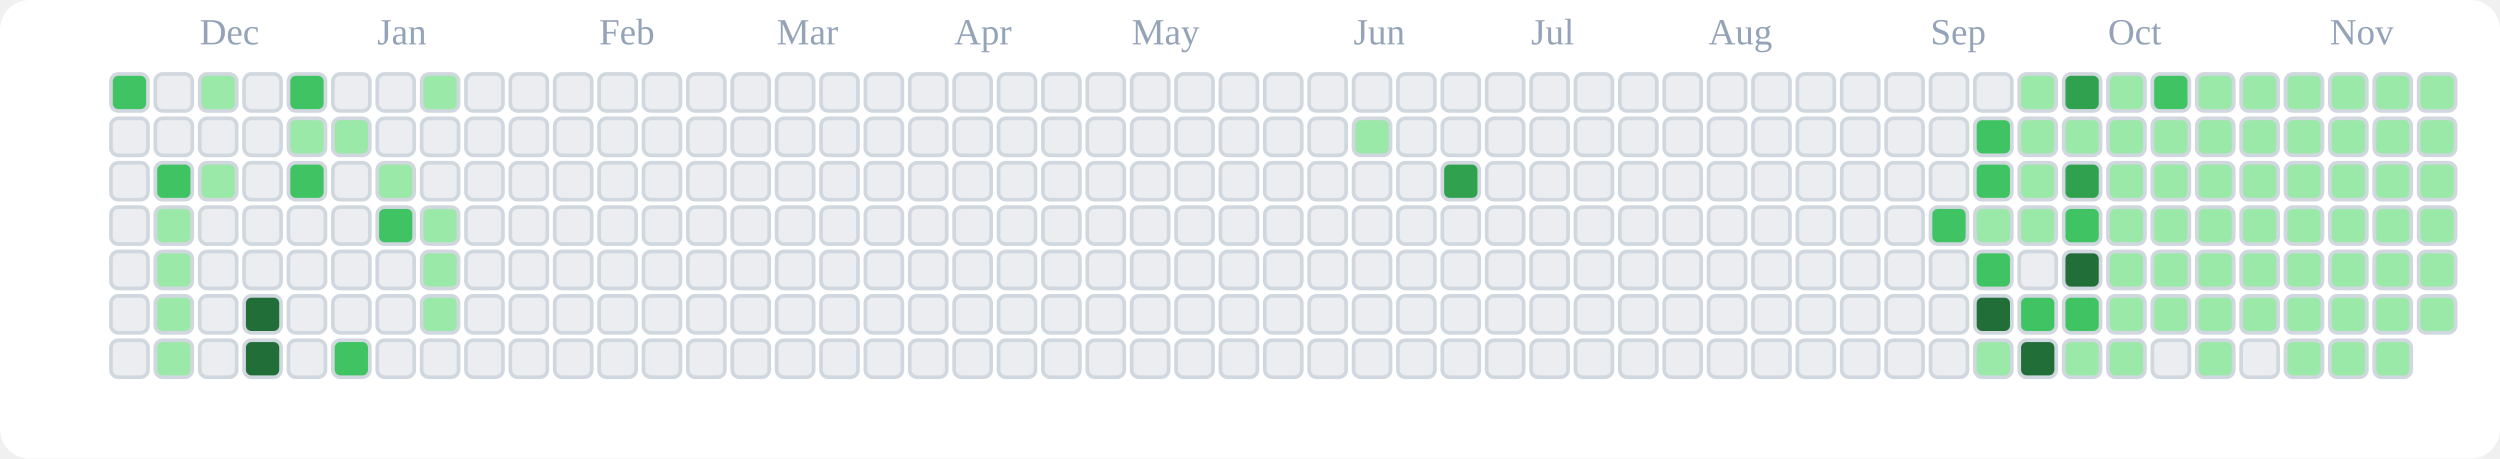
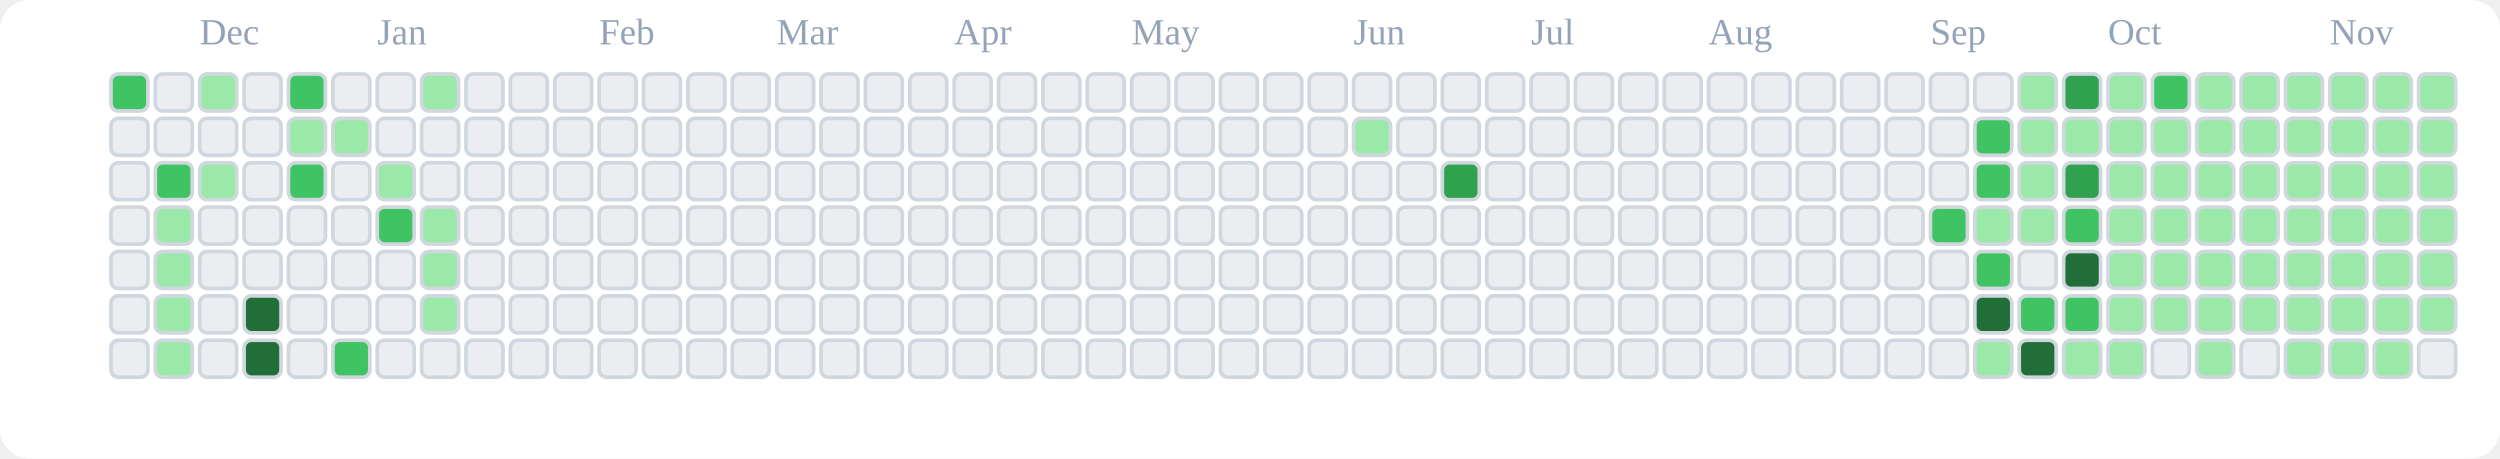
<svg xmlns="http://www.w3.org/2000/svg" viewBox="0 0 676 124" role="img" aria-label="tranhohoangvu Contributions (Light)">
  <rect x="0" y="0" width="676" height="124" fill="#ffffff" rx="8" ry="8" />
  <text x="54" y="12" font-size="10" fill="#94a3b8">Dec</text>
  <text x="102" y="12" font-size="10" fill="#94a3b8">Jan</text>
  <text x="162" y="12" font-size="10" fill="#94a3b8">Feb</text>
  <text x="210" y="12" font-size="10" fill="#94a3b8">Mar</text>
  <text x="258" y="12" font-size="10" fill="#94a3b8">Apr</text>
  <text x="306" y="12" font-size="10" fill="#94a3b8">May</text>
  <text x="366" y="12" font-size="10" fill="#94a3b8">Jun</text>
  <text x="414" y="12" font-size="10" fill="#94a3b8">Jul</text>
  <text x="462" y="12" font-size="10" fill="#94a3b8">Aug</text>
  <text x="522" y="12" font-size="10" fill="#94a3b8">Sep</text>
  <text x="570" y="12" font-size="10" fill="#94a3b8">Oct</text>
  <text x="630" y="12" font-size="10" fill="#94a3b8">Nov</text>
  <rect x="30" y="20" width="10" height="10" rx="2" ry="2" fill="#40c463" stroke="#d0d7de" stroke-width="1" />
  <rect x="30" y="32" width="10" height="10" rx="2" ry="2" fill="#ebedf0" stroke="#d0d7de" stroke-width="1" />
  <rect x="30" y="44" width="10" height="10" rx="2" ry="2" fill="#ebedf0" stroke="#d0d7de" stroke-width="1" />
  <rect x="30" y="56" width="10" height="10" rx="2" ry="2" fill="#ebedf0" stroke="#d0d7de" stroke-width="1" />
  <rect x="30" y="68" width="10" height="10" rx="2" ry="2" fill="#ebedf0" stroke="#d0d7de" stroke-width="1" />
  <rect x="30" y="80" width="10" height="10" rx="2" ry="2" fill="#ebedf0" stroke="#d0d7de" stroke-width="1" />
  <rect x="30" y="92" width="10" height="10" rx="2" ry="2" fill="#ebedf0" stroke="#d0d7de" stroke-width="1" />
  <rect x="42" y="20" width="10" height="10" rx="2" ry="2" fill="#ebedf0" stroke="#d0d7de" stroke-width="1" />
  <rect x="42" y="32" width="10" height="10" rx="2" ry="2" fill="#ebedf0" stroke="#d0d7de" stroke-width="1" />
  <rect x="42" y="44" width="10" height="10" rx="2" ry="2" fill="#40c463" stroke="#d0d7de" stroke-width="1" />
  <rect x="42" y="56" width="10" height="10" rx="2" ry="2" fill="#9be9a8" stroke="#d0d7de" stroke-width="1" />
  <rect x="42" y="68" width="10" height="10" rx="2" ry="2" fill="#9be9a8" stroke="#d0d7de" stroke-width="1" />
  <rect x="42" y="80" width="10" height="10" rx="2" ry="2" fill="#9be9a8" stroke="#d0d7de" stroke-width="1" />
  <rect x="42" y="92" width="10" height="10" rx="2" ry="2" fill="#9be9a8" stroke="#d0d7de" stroke-width="1" />
  <rect x="54" y="20" width="10" height="10" rx="2" ry="2" fill="#9be9a8" stroke="#d0d7de" stroke-width="1" />
  <rect x="54" y="32" width="10" height="10" rx="2" ry="2" fill="#ebedf0" stroke="#d0d7de" stroke-width="1" />
  <rect x="54" y="44" width="10" height="10" rx="2" ry="2" fill="#9be9a8" stroke="#d0d7de" stroke-width="1" />
  <rect x="54" y="56" width="10" height="10" rx="2" ry="2" fill="#ebedf0" stroke="#d0d7de" stroke-width="1" />
  <rect x="54" y="68" width="10" height="10" rx="2" ry="2" fill="#ebedf0" stroke="#d0d7de" stroke-width="1" />
  <rect x="54" y="80" width="10" height="10" rx="2" ry="2" fill="#ebedf0" stroke="#d0d7de" stroke-width="1" />
  <rect x="54" y="92" width="10" height="10" rx="2" ry="2" fill="#ebedf0" stroke="#d0d7de" stroke-width="1" />
  <rect x="66" y="20" width="10" height="10" rx="2" ry="2" fill="#ebedf0" stroke="#d0d7de" stroke-width="1" />
  <rect x="66" y="32" width="10" height="10" rx="2" ry="2" fill="#ebedf0" stroke="#d0d7de" stroke-width="1" />
  <rect x="66" y="44" width="10" height="10" rx="2" ry="2" fill="#ebedf0" stroke="#d0d7de" stroke-width="1" />
  <rect x="66" y="56" width="10" height="10" rx="2" ry="2" fill="#ebedf0" stroke="#d0d7de" stroke-width="1" />
  <rect x="66" y="68" width="10" height="10" rx="2" ry="2" fill="#ebedf0" stroke="#d0d7de" stroke-width="1" />
  <rect x="66" y="80" width="10" height="10" rx="2" ry="2" fill="#216e39" stroke="#d0d7de" stroke-width="1" />
  <rect x="66" y="92" width="10" height="10" rx="2" ry="2" fill="#216e39" stroke="#d0d7de" stroke-width="1" />
  <rect x="78" y="20" width="10" height="10" rx="2" ry="2" fill="#40c463" stroke="#d0d7de" stroke-width="1" />
  <rect x="78" y="32" width="10" height="10" rx="2" ry="2" fill="#9be9a8" stroke="#d0d7de" stroke-width="1" />
  <rect x="78" y="44" width="10" height="10" rx="2" ry="2" fill="#40c463" stroke="#d0d7de" stroke-width="1" />
  <rect x="78" y="56" width="10" height="10" rx="2" ry="2" fill="#ebedf0" stroke="#d0d7de" stroke-width="1" />
  <rect x="78" y="68" width="10" height="10" rx="2" ry="2" fill="#ebedf0" stroke="#d0d7de" stroke-width="1" />
  <rect x="78" y="80" width="10" height="10" rx="2" ry="2" fill="#ebedf0" stroke="#d0d7de" stroke-width="1" />
  <rect x="78" y="92" width="10" height="10" rx="2" ry="2" fill="#ebedf0" stroke="#d0d7de" stroke-width="1" />
  <rect x="90" y="20" width="10" height="10" rx="2" ry="2" fill="#ebedf0" stroke="#d0d7de" stroke-width="1" />
  <rect x="90" y="32" width="10" height="10" rx="2" ry="2" fill="#9be9a8" stroke="#d0d7de" stroke-width="1" />
  <rect x="90" y="44" width="10" height="10" rx="2" ry="2" fill="#ebedf0" stroke="#d0d7de" stroke-width="1" />
  <rect x="90" y="56" width="10" height="10" rx="2" ry="2" fill="#ebedf0" stroke="#d0d7de" stroke-width="1" />
  <rect x="90" y="68" width="10" height="10" rx="2" ry="2" fill="#ebedf0" stroke="#d0d7de" stroke-width="1" />
  <rect x="90" y="80" width="10" height="10" rx="2" ry="2" fill="#ebedf0" stroke="#d0d7de" stroke-width="1" />
  <rect x="90" y="92" width="10" height="10" rx="2" ry="2" fill="#40c463" stroke="#d0d7de" stroke-width="1" />
  <rect x="102" y="20" width="10" height="10" rx="2" ry="2" fill="#ebedf0" stroke="#d0d7de" stroke-width="1" />
  <rect x="102" y="32" width="10" height="10" rx="2" ry="2" fill="#ebedf0" stroke="#d0d7de" stroke-width="1" />
  <rect x="102" y="44" width="10" height="10" rx="2" ry="2" fill="#9be9a8" stroke="#d0d7de" stroke-width="1" />
  <rect x="102" y="56" width="10" height="10" rx="2" ry="2" fill="#40c463" stroke="#d0d7de" stroke-width="1" />
  <rect x="102" y="68" width="10" height="10" rx="2" ry="2" fill="#ebedf0" stroke="#d0d7de" stroke-width="1" />
  <rect x="102" y="80" width="10" height="10" rx="2" ry="2" fill="#ebedf0" stroke="#d0d7de" stroke-width="1" />
  <rect x="102" y="92" width="10" height="10" rx="2" ry="2" fill="#ebedf0" stroke="#d0d7de" stroke-width="1" />
  <rect x="114" y="20" width="10" height="10" rx="2" ry="2" fill="#9be9a8" stroke="#d0d7de" stroke-width="1" />
  <rect x="114" y="32" width="10" height="10" rx="2" ry="2" fill="#ebedf0" stroke="#d0d7de" stroke-width="1" />
  <rect x="114" y="44" width="10" height="10" rx="2" ry="2" fill="#ebedf0" stroke="#d0d7de" stroke-width="1" />
  <rect x="114" y="56" width="10" height="10" rx="2" ry="2" fill="#9be9a8" stroke="#d0d7de" stroke-width="1" />
  <rect x="114" y="68" width="10" height="10" rx="2" ry="2" fill="#9be9a8" stroke="#d0d7de" stroke-width="1" />
  <rect x="114" y="80" width="10" height="10" rx="2" ry="2" fill="#9be9a8" stroke="#d0d7de" stroke-width="1" />
  <rect x="114" y="92" width="10" height="10" rx="2" ry="2" fill="#ebedf0" stroke="#d0d7de" stroke-width="1" />
  <rect x="126" y="20" width="10" height="10" rx="2" ry="2" fill="#ebedf0" stroke="#d0d7de" stroke-width="1" />
  <rect x="126" y="32" width="10" height="10" rx="2" ry="2" fill="#ebedf0" stroke="#d0d7de" stroke-width="1" />
  <rect x="126" y="44" width="10" height="10" rx="2" ry="2" fill="#ebedf0" stroke="#d0d7de" stroke-width="1" />
  <rect x="126" y="56" width="10" height="10" rx="2" ry="2" fill="#ebedf0" stroke="#d0d7de" stroke-width="1" />
  <rect x="126" y="68" width="10" height="10" rx="2" ry="2" fill="#ebedf0" stroke="#d0d7de" stroke-width="1" />
  <rect x="126" y="80" width="10" height="10" rx="2" ry="2" fill="#ebedf0" stroke="#d0d7de" stroke-width="1" />
  <rect x="126" y="92" width="10" height="10" rx="2" ry="2" fill="#ebedf0" stroke="#d0d7de" stroke-width="1" />
  <rect x="138" y="20" width="10" height="10" rx="2" ry="2" fill="#ebedf0" stroke="#d0d7de" stroke-width="1" />
  <rect x="138" y="32" width="10" height="10" rx="2" ry="2" fill="#ebedf0" stroke="#d0d7de" stroke-width="1" />
  <rect x="138" y="44" width="10" height="10" rx="2" ry="2" fill="#ebedf0" stroke="#d0d7de" stroke-width="1" />
  <rect x="138" y="56" width="10" height="10" rx="2" ry="2" fill="#ebedf0" stroke="#d0d7de" stroke-width="1" />
  <rect x="138" y="68" width="10" height="10" rx="2" ry="2" fill="#ebedf0" stroke="#d0d7de" stroke-width="1" />
  <rect x="138" y="80" width="10" height="10" rx="2" ry="2" fill="#ebedf0" stroke="#d0d7de" stroke-width="1" />
  <rect x="138" y="92" width="10" height="10" rx="2" ry="2" fill="#ebedf0" stroke="#d0d7de" stroke-width="1" />
  <rect x="150" y="20" width="10" height="10" rx="2" ry="2" fill="#ebedf0" stroke="#d0d7de" stroke-width="1" />
  <rect x="150" y="32" width="10" height="10" rx="2" ry="2" fill="#ebedf0" stroke="#d0d7de" stroke-width="1" />
  <rect x="150" y="44" width="10" height="10" rx="2" ry="2" fill="#ebedf0" stroke="#d0d7de" stroke-width="1" />
  <rect x="150" y="56" width="10" height="10" rx="2" ry="2" fill="#ebedf0" stroke="#d0d7de" stroke-width="1" />
  <rect x="150" y="68" width="10" height="10" rx="2" ry="2" fill="#ebedf0" stroke="#d0d7de" stroke-width="1" />
  <rect x="150" y="80" width="10" height="10" rx="2" ry="2" fill="#ebedf0" stroke="#d0d7de" stroke-width="1" />
  <rect x="150" y="92" width="10" height="10" rx="2" ry="2" fill="#ebedf0" stroke="#d0d7de" stroke-width="1" />
  <rect x="162" y="20" width="10" height="10" rx="2" ry="2" fill="#ebedf0" stroke="#d0d7de" stroke-width="1" />
  <rect x="162" y="32" width="10" height="10" rx="2" ry="2" fill="#ebedf0" stroke="#d0d7de" stroke-width="1" />
  <rect x="162" y="44" width="10" height="10" rx="2" ry="2" fill="#ebedf0" stroke="#d0d7de" stroke-width="1" />
  <rect x="162" y="56" width="10" height="10" rx="2" ry="2" fill="#ebedf0" stroke="#d0d7de" stroke-width="1" />
  <rect x="162" y="68" width="10" height="10" rx="2" ry="2" fill="#ebedf0" stroke="#d0d7de" stroke-width="1" />
  <rect x="162" y="80" width="10" height="10" rx="2" ry="2" fill="#ebedf0" stroke="#d0d7de" stroke-width="1" />
  <rect x="162" y="92" width="10" height="10" rx="2" ry="2" fill="#ebedf0" stroke="#d0d7de" stroke-width="1" />
  <rect x="174" y="20" width="10" height="10" rx="2" ry="2" fill="#ebedf0" stroke="#d0d7de" stroke-width="1" />
  <rect x="174" y="32" width="10" height="10" rx="2" ry="2" fill="#ebedf0" stroke="#d0d7de" stroke-width="1" />
  <rect x="174" y="44" width="10" height="10" rx="2" ry="2" fill="#ebedf0" stroke="#d0d7de" stroke-width="1" />
  <rect x="174" y="56" width="10" height="10" rx="2" ry="2" fill="#ebedf0" stroke="#d0d7de" stroke-width="1" />
  <rect x="174" y="68" width="10" height="10" rx="2" ry="2" fill="#ebedf0" stroke="#d0d7de" stroke-width="1" />
  <rect x="174" y="80" width="10" height="10" rx="2" ry="2" fill="#ebedf0" stroke="#d0d7de" stroke-width="1" />
  <rect x="174" y="92" width="10" height="10" rx="2" ry="2" fill="#ebedf0" stroke="#d0d7de" stroke-width="1" />
  <rect x="186" y="20" width="10" height="10" rx="2" ry="2" fill="#ebedf0" stroke="#d0d7de" stroke-width="1" />
  <rect x="186" y="32" width="10" height="10" rx="2" ry="2" fill="#ebedf0" stroke="#d0d7de" stroke-width="1" />
  <rect x="186" y="44" width="10" height="10" rx="2" ry="2" fill="#ebedf0" stroke="#d0d7de" stroke-width="1" />
  <rect x="186" y="56" width="10" height="10" rx="2" ry="2" fill="#ebedf0" stroke="#d0d7de" stroke-width="1" />
  <rect x="186" y="68" width="10" height="10" rx="2" ry="2" fill="#ebedf0" stroke="#d0d7de" stroke-width="1" />
  <rect x="186" y="80" width="10" height="10" rx="2" ry="2" fill="#ebedf0" stroke="#d0d7de" stroke-width="1" />
  <rect x="186" y="92" width="10" height="10" rx="2" ry="2" fill="#ebedf0" stroke="#d0d7de" stroke-width="1" />
  <rect x="198" y="20" width="10" height="10" rx="2" ry="2" fill="#ebedf0" stroke="#d0d7de" stroke-width="1" />
  <rect x="198" y="32" width="10" height="10" rx="2" ry="2" fill="#ebedf0" stroke="#d0d7de" stroke-width="1" />
  <rect x="198" y="44" width="10" height="10" rx="2" ry="2" fill="#ebedf0" stroke="#d0d7de" stroke-width="1" />
  <rect x="198" y="56" width="10" height="10" rx="2" ry="2" fill="#ebedf0" stroke="#d0d7de" stroke-width="1" />
  <rect x="198" y="68" width="10" height="10" rx="2" ry="2" fill="#ebedf0" stroke="#d0d7de" stroke-width="1" />
  <rect x="198" y="80" width="10" height="10" rx="2" ry="2" fill="#ebedf0" stroke="#d0d7de" stroke-width="1" />
  <rect x="198" y="92" width="10" height="10" rx="2" ry="2" fill="#ebedf0" stroke="#d0d7de" stroke-width="1" />
  <rect x="210" y="20" width="10" height="10" rx="2" ry="2" fill="#ebedf0" stroke="#d0d7de" stroke-width="1" />
  <rect x="210" y="32" width="10" height="10" rx="2" ry="2" fill="#ebedf0" stroke="#d0d7de" stroke-width="1" />
  <rect x="210" y="44" width="10" height="10" rx="2" ry="2" fill="#ebedf0" stroke="#d0d7de" stroke-width="1" />
  <rect x="210" y="56" width="10" height="10" rx="2" ry="2" fill="#ebedf0" stroke="#d0d7de" stroke-width="1" />
  <rect x="210" y="68" width="10" height="10" rx="2" ry="2" fill="#ebedf0" stroke="#d0d7de" stroke-width="1" />
  <rect x="210" y="80" width="10" height="10" rx="2" ry="2" fill="#ebedf0" stroke="#d0d7de" stroke-width="1" />
  <rect x="210" y="92" width="10" height="10" rx="2" ry="2" fill="#ebedf0" stroke="#d0d7de" stroke-width="1" />
  <rect x="222" y="20" width="10" height="10" rx="2" ry="2" fill="#ebedf0" stroke="#d0d7de" stroke-width="1" />
  <rect x="222" y="32" width="10" height="10" rx="2" ry="2" fill="#ebedf0" stroke="#d0d7de" stroke-width="1" />
  <rect x="222" y="44" width="10" height="10" rx="2" ry="2" fill="#ebedf0" stroke="#d0d7de" stroke-width="1" />
  <rect x="222" y="56" width="10" height="10" rx="2" ry="2" fill="#ebedf0" stroke="#d0d7de" stroke-width="1" />
  <rect x="222" y="68" width="10" height="10" rx="2" ry="2" fill="#ebedf0" stroke="#d0d7de" stroke-width="1" />
  <rect x="222" y="80" width="10" height="10" rx="2" ry="2" fill="#ebedf0" stroke="#d0d7de" stroke-width="1" />
  <rect x="222" y="92" width="10" height="10" rx="2" ry="2" fill="#ebedf0" stroke="#d0d7de" stroke-width="1" />
  <rect x="234" y="20" width="10" height="10" rx="2" ry="2" fill="#ebedf0" stroke="#d0d7de" stroke-width="1" />
  <rect x="234" y="32" width="10" height="10" rx="2" ry="2" fill="#ebedf0" stroke="#d0d7de" stroke-width="1" />
  <rect x="234" y="44" width="10" height="10" rx="2" ry="2" fill="#ebedf0" stroke="#d0d7de" stroke-width="1" />
  <rect x="234" y="56" width="10" height="10" rx="2" ry="2" fill="#ebedf0" stroke="#d0d7de" stroke-width="1" />
  <rect x="234" y="68" width="10" height="10" rx="2" ry="2" fill="#ebedf0" stroke="#d0d7de" stroke-width="1" />
  <rect x="234" y="80" width="10" height="10" rx="2" ry="2" fill="#ebedf0" stroke="#d0d7de" stroke-width="1" />
  <rect x="234" y="92" width="10" height="10" rx="2" ry="2" fill="#ebedf0" stroke="#d0d7de" stroke-width="1" />
  <rect x="246" y="20" width="10" height="10" rx="2" ry="2" fill="#ebedf0" stroke="#d0d7de" stroke-width="1" />
  <rect x="246" y="32" width="10" height="10" rx="2" ry="2" fill="#ebedf0" stroke="#d0d7de" stroke-width="1" />
  <rect x="246" y="44" width="10" height="10" rx="2" ry="2" fill="#ebedf0" stroke="#d0d7de" stroke-width="1" />
  <rect x="246" y="56" width="10" height="10" rx="2" ry="2" fill="#ebedf0" stroke="#d0d7de" stroke-width="1" />
  <rect x="246" y="68" width="10" height="10" rx="2" ry="2" fill="#ebedf0" stroke="#d0d7de" stroke-width="1" />
  <rect x="246" y="80" width="10" height="10" rx="2" ry="2" fill="#ebedf0" stroke="#d0d7de" stroke-width="1" />
  <rect x="246" y="92" width="10" height="10" rx="2" ry="2" fill="#ebedf0" stroke="#d0d7de" stroke-width="1" />
  <rect x="258" y="20" width="10" height="10" rx="2" ry="2" fill="#ebedf0" stroke="#d0d7de" stroke-width="1" />
  <rect x="258" y="32" width="10" height="10" rx="2" ry="2" fill="#ebedf0" stroke="#d0d7de" stroke-width="1" />
  <rect x="258" y="44" width="10" height="10" rx="2" ry="2" fill="#ebedf0" stroke="#d0d7de" stroke-width="1" />
  <rect x="258" y="56" width="10" height="10" rx="2" ry="2" fill="#ebedf0" stroke="#d0d7de" stroke-width="1" />
  <rect x="258" y="68" width="10" height="10" rx="2" ry="2" fill="#ebedf0" stroke="#d0d7de" stroke-width="1" />
  <rect x="258" y="80" width="10" height="10" rx="2" ry="2" fill="#ebedf0" stroke="#d0d7de" stroke-width="1" />
  <rect x="258" y="92" width="10" height="10" rx="2" ry="2" fill="#ebedf0" stroke="#d0d7de" stroke-width="1" />
  <rect x="270" y="20" width="10" height="10" rx="2" ry="2" fill="#ebedf0" stroke="#d0d7de" stroke-width="1" />
  <rect x="270" y="32" width="10" height="10" rx="2" ry="2" fill="#ebedf0" stroke="#d0d7de" stroke-width="1" />
  <rect x="270" y="44" width="10" height="10" rx="2" ry="2" fill="#ebedf0" stroke="#d0d7de" stroke-width="1" />
  <rect x="270" y="56" width="10" height="10" rx="2" ry="2" fill="#ebedf0" stroke="#d0d7de" stroke-width="1" />
  <rect x="270" y="68" width="10" height="10" rx="2" ry="2" fill="#ebedf0" stroke="#d0d7de" stroke-width="1" />
  <rect x="270" y="80" width="10" height="10" rx="2" ry="2" fill="#ebedf0" stroke="#d0d7de" stroke-width="1" />
  <rect x="270" y="92" width="10" height="10" rx="2" ry="2" fill="#ebedf0" stroke="#d0d7de" stroke-width="1" />
  <rect x="282" y="20" width="10" height="10" rx="2" ry="2" fill="#ebedf0" stroke="#d0d7de" stroke-width="1" />
  <rect x="282" y="32" width="10" height="10" rx="2" ry="2" fill="#ebedf0" stroke="#d0d7de" stroke-width="1" />
  <rect x="282" y="44" width="10" height="10" rx="2" ry="2" fill="#ebedf0" stroke="#d0d7de" stroke-width="1" />
  <rect x="282" y="56" width="10" height="10" rx="2" ry="2" fill="#ebedf0" stroke="#d0d7de" stroke-width="1" />
  <rect x="282" y="68" width="10" height="10" rx="2" ry="2" fill="#ebedf0" stroke="#d0d7de" stroke-width="1" />
  <rect x="282" y="80" width="10" height="10" rx="2" ry="2" fill="#ebedf0" stroke="#d0d7de" stroke-width="1" />
  <rect x="282" y="92" width="10" height="10" rx="2" ry="2" fill="#ebedf0" stroke="#d0d7de" stroke-width="1" />
  <rect x="294" y="20" width="10" height="10" rx="2" ry="2" fill="#ebedf0" stroke="#d0d7de" stroke-width="1" />
  <rect x="294" y="32" width="10" height="10" rx="2" ry="2" fill="#ebedf0" stroke="#d0d7de" stroke-width="1" />
  <rect x="294" y="44" width="10" height="10" rx="2" ry="2" fill="#ebedf0" stroke="#d0d7de" stroke-width="1" />
  <rect x="294" y="56" width="10" height="10" rx="2" ry="2" fill="#ebedf0" stroke="#d0d7de" stroke-width="1" />
  <rect x="294" y="68" width="10" height="10" rx="2" ry="2" fill="#ebedf0" stroke="#d0d7de" stroke-width="1" />
  <rect x="294" y="80" width="10" height="10" rx="2" ry="2" fill="#ebedf0" stroke="#d0d7de" stroke-width="1" />
  <rect x="294" y="92" width="10" height="10" rx="2" ry="2" fill="#ebedf0" stroke="#d0d7de" stroke-width="1" />
  <rect x="306" y="20" width="10" height="10" rx="2" ry="2" fill="#ebedf0" stroke="#d0d7de" stroke-width="1" />
  <rect x="306" y="32" width="10" height="10" rx="2" ry="2" fill="#ebedf0" stroke="#d0d7de" stroke-width="1" />
  <rect x="306" y="44" width="10" height="10" rx="2" ry="2" fill="#ebedf0" stroke="#d0d7de" stroke-width="1" />
  <rect x="306" y="56" width="10" height="10" rx="2" ry="2" fill="#ebedf0" stroke="#d0d7de" stroke-width="1" />
  <rect x="306" y="68" width="10" height="10" rx="2" ry="2" fill="#ebedf0" stroke="#d0d7de" stroke-width="1" />
  <rect x="306" y="80" width="10" height="10" rx="2" ry="2" fill="#ebedf0" stroke="#d0d7de" stroke-width="1" />
  <rect x="306" y="92" width="10" height="10" rx="2" ry="2" fill="#ebedf0" stroke="#d0d7de" stroke-width="1" />
  <rect x="318" y="20" width="10" height="10" rx="2" ry="2" fill="#ebedf0" stroke="#d0d7de" stroke-width="1" />
  <rect x="318" y="32" width="10" height="10" rx="2" ry="2" fill="#ebedf0" stroke="#d0d7de" stroke-width="1" />
  <rect x="318" y="44" width="10" height="10" rx="2" ry="2" fill="#ebedf0" stroke="#d0d7de" stroke-width="1" />
  <rect x="318" y="56" width="10" height="10" rx="2" ry="2" fill="#ebedf0" stroke="#d0d7de" stroke-width="1" />
  <rect x="318" y="68" width="10" height="10" rx="2" ry="2" fill="#ebedf0" stroke="#d0d7de" stroke-width="1" />
  <rect x="318" y="80" width="10" height="10" rx="2" ry="2" fill="#ebedf0" stroke="#d0d7de" stroke-width="1" />
  <rect x="318" y="92" width="10" height="10" rx="2" ry="2" fill="#ebedf0" stroke="#d0d7de" stroke-width="1" />
  <rect x="330" y="20" width="10" height="10" rx="2" ry="2" fill="#ebedf0" stroke="#d0d7de" stroke-width="1" />
  <rect x="330" y="32" width="10" height="10" rx="2" ry="2" fill="#ebedf0" stroke="#d0d7de" stroke-width="1" />
  <rect x="330" y="44" width="10" height="10" rx="2" ry="2" fill="#ebedf0" stroke="#d0d7de" stroke-width="1" />
  <rect x="330" y="56" width="10" height="10" rx="2" ry="2" fill="#ebedf0" stroke="#d0d7de" stroke-width="1" />
  <rect x="330" y="68" width="10" height="10" rx="2" ry="2" fill="#ebedf0" stroke="#d0d7de" stroke-width="1" />
  <rect x="330" y="80" width="10" height="10" rx="2" ry="2" fill="#ebedf0" stroke="#d0d7de" stroke-width="1" />
  <rect x="330" y="92" width="10" height="10" rx="2" ry="2" fill="#ebedf0" stroke="#d0d7de" stroke-width="1" />
  <rect x="342" y="20" width="10" height="10" rx="2" ry="2" fill="#ebedf0" stroke="#d0d7de" stroke-width="1" />
  <rect x="342" y="32" width="10" height="10" rx="2" ry="2" fill="#ebedf0" stroke="#d0d7de" stroke-width="1" />
  <rect x="342" y="44" width="10" height="10" rx="2" ry="2" fill="#ebedf0" stroke="#d0d7de" stroke-width="1" />
  <rect x="342" y="56" width="10" height="10" rx="2" ry="2" fill="#ebedf0" stroke="#d0d7de" stroke-width="1" />
  <rect x="342" y="68" width="10" height="10" rx="2" ry="2" fill="#ebedf0" stroke="#d0d7de" stroke-width="1" />
  <rect x="342" y="80" width="10" height="10" rx="2" ry="2" fill="#ebedf0" stroke="#d0d7de" stroke-width="1" />
  <rect x="342" y="92" width="10" height="10" rx="2" ry="2" fill="#ebedf0" stroke="#d0d7de" stroke-width="1" />
  <rect x="354" y="20" width="10" height="10" rx="2" ry="2" fill="#ebedf0" stroke="#d0d7de" stroke-width="1" />
  <rect x="354" y="32" width="10" height="10" rx="2" ry="2" fill="#ebedf0" stroke="#d0d7de" stroke-width="1" />
  <rect x="354" y="44" width="10" height="10" rx="2" ry="2" fill="#ebedf0" stroke="#d0d7de" stroke-width="1" />
  <rect x="354" y="56" width="10" height="10" rx="2" ry="2" fill="#ebedf0" stroke="#d0d7de" stroke-width="1" />
  <rect x="354" y="68" width="10" height="10" rx="2" ry="2" fill="#ebedf0" stroke="#d0d7de" stroke-width="1" />
  <rect x="354" y="80" width="10" height="10" rx="2" ry="2" fill="#ebedf0" stroke="#d0d7de" stroke-width="1" />
  <rect x="354" y="92" width="10" height="10" rx="2" ry="2" fill="#ebedf0" stroke="#d0d7de" stroke-width="1" />
  <rect x="366" y="20" width="10" height="10" rx="2" ry="2" fill="#ebedf0" stroke="#d0d7de" stroke-width="1" />
  <rect x="366" y="32" width="10" height="10" rx="2" ry="2" fill="#9be9a8" stroke="#d0d7de" stroke-width="1" />
  <rect x="366" y="44" width="10" height="10" rx="2" ry="2" fill="#ebedf0" stroke="#d0d7de" stroke-width="1" />
  <rect x="366" y="56" width="10" height="10" rx="2" ry="2" fill="#ebedf0" stroke="#d0d7de" stroke-width="1" />
  <rect x="366" y="68" width="10" height="10" rx="2" ry="2" fill="#ebedf0" stroke="#d0d7de" stroke-width="1" />
  <rect x="366" y="80" width="10" height="10" rx="2" ry="2" fill="#ebedf0" stroke="#d0d7de" stroke-width="1" />
  <rect x="366" y="92" width="10" height="10" rx="2" ry="2" fill="#ebedf0" stroke="#d0d7de" stroke-width="1" />
  <rect x="378" y="20" width="10" height="10" rx="2" ry="2" fill="#ebedf0" stroke="#d0d7de" stroke-width="1" />
  <rect x="378" y="32" width="10" height="10" rx="2" ry="2" fill="#ebedf0" stroke="#d0d7de" stroke-width="1" />
  <rect x="378" y="44" width="10" height="10" rx="2" ry="2" fill="#ebedf0" stroke="#d0d7de" stroke-width="1" />
  <rect x="378" y="56" width="10" height="10" rx="2" ry="2" fill="#ebedf0" stroke="#d0d7de" stroke-width="1" />
  <rect x="378" y="68" width="10" height="10" rx="2" ry="2" fill="#ebedf0" stroke="#d0d7de" stroke-width="1" />
  <rect x="378" y="80" width="10" height="10" rx="2" ry="2" fill="#ebedf0" stroke="#d0d7de" stroke-width="1" />
  <rect x="378" y="92" width="10" height="10" rx="2" ry="2" fill="#ebedf0" stroke="#d0d7de" stroke-width="1" />
  <rect x="390" y="20" width="10" height="10" rx="2" ry="2" fill="#ebedf0" stroke="#d0d7de" stroke-width="1" />
  <rect x="390" y="32" width="10" height="10" rx="2" ry="2" fill="#ebedf0" stroke="#d0d7de" stroke-width="1" />
  <rect x="390" y="44" width="10" height="10" rx="2" ry="2" fill="#30a14e" stroke="#d0d7de" stroke-width="1" />
  <rect x="390" y="56" width="10" height="10" rx="2" ry="2" fill="#ebedf0" stroke="#d0d7de" stroke-width="1" />
  <rect x="390" y="68" width="10" height="10" rx="2" ry="2" fill="#ebedf0" stroke="#d0d7de" stroke-width="1" />
  <rect x="390" y="80" width="10" height="10" rx="2" ry="2" fill="#ebedf0" stroke="#d0d7de" stroke-width="1" />
  <rect x="390" y="92" width="10" height="10" rx="2" ry="2" fill="#ebedf0" stroke="#d0d7de" stroke-width="1" />
  <rect x="402" y="20" width="10" height="10" rx="2" ry="2" fill="#ebedf0" stroke="#d0d7de" stroke-width="1" />
  <rect x="402" y="32" width="10" height="10" rx="2" ry="2" fill="#ebedf0" stroke="#d0d7de" stroke-width="1" />
  <rect x="402" y="44" width="10" height="10" rx="2" ry="2" fill="#ebedf0" stroke="#d0d7de" stroke-width="1" />
  <rect x="402" y="56" width="10" height="10" rx="2" ry="2" fill="#ebedf0" stroke="#d0d7de" stroke-width="1" />
  <rect x="402" y="68" width="10" height="10" rx="2" ry="2" fill="#ebedf0" stroke="#d0d7de" stroke-width="1" />
  <rect x="402" y="80" width="10" height="10" rx="2" ry="2" fill="#ebedf0" stroke="#d0d7de" stroke-width="1" />
  <rect x="402" y="92" width="10" height="10" rx="2" ry="2" fill="#ebedf0" stroke="#d0d7de" stroke-width="1" />
  <rect x="414" y="20" width="10" height="10" rx="2" ry="2" fill="#ebedf0" stroke="#d0d7de" stroke-width="1" />
  <rect x="414" y="32" width="10" height="10" rx="2" ry="2" fill="#ebedf0" stroke="#d0d7de" stroke-width="1" />
  <rect x="414" y="44" width="10" height="10" rx="2" ry="2" fill="#ebedf0" stroke="#d0d7de" stroke-width="1" />
  <rect x="414" y="56" width="10" height="10" rx="2" ry="2" fill="#ebedf0" stroke="#d0d7de" stroke-width="1" />
  <rect x="414" y="68" width="10" height="10" rx="2" ry="2" fill="#ebedf0" stroke="#d0d7de" stroke-width="1" />
  <rect x="414" y="80" width="10" height="10" rx="2" ry="2" fill="#ebedf0" stroke="#d0d7de" stroke-width="1" />
  <rect x="414" y="92" width="10" height="10" rx="2" ry="2" fill="#ebedf0" stroke="#d0d7de" stroke-width="1" />
  <rect x="426" y="20" width="10" height="10" rx="2" ry="2" fill="#ebedf0" stroke="#d0d7de" stroke-width="1" />
  <rect x="426" y="32" width="10" height="10" rx="2" ry="2" fill="#ebedf0" stroke="#d0d7de" stroke-width="1" />
  <rect x="426" y="44" width="10" height="10" rx="2" ry="2" fill="#ebedf0" stroke="#d0d7de" stroke-width="1" />
  <rect x="426" y="56" width="10" height="10" rx="2" ry="2" fill="#ebedf0" stroke="#d0d7de" stroke-width="1" />
  <rect x="426" y="68" width="10" height="10" rx="2" ry="2" fill="#ebedf0" stroke="#d0d7de" stroke-width="1" />
  <rect x="426" y="80" width="10" height="10" rx="2" ry="2" fill="#ebedf0" stroke="#d0d7de" stroke-width="1" />
  <rect x="426" y="92" width="10" height="10" rx="2" ry="2" fill="#ebedf0" stroke="#d0d7de" stroke-width="1" />
  <rect x="438" y="20" width="10" height="10" rx="2" ry="2" fill="#ebedf0" stroke="#d0d7de" stroke-width="1" />
  <rect x="438" y="32" width="10" height="10" rx="2" ry="2" fill="#ebedf0" stroke="#d0d7de" stroke-width="1" />
  <rect x="438" y="44" width="10" height="10" rx="2" ry="2" fill="#ebedf0" stroke="#d0d7de" stroke-width="1" />
  <rect x="438" y="56" width="10" height="10" rx="2" ry="2" fill="#ebedf0" stroke="#d0d7de" stroke-width="1" />
  <rect x="438" y="68" width="10" height="10" rx="2" ry="2" fill="#ebedf0" stroke="#d0d7de" stroke-width="1" />
  <rect x="438" y="80" width="10" height="10" rx="2" ry="2" fill="#ebedf0" stroke="#d0d7de" stroke-width="1" />
  <rect x="438" y="92" width="10" height="10" rx="2" ry="2" fill="#ebedf0" stroke="#d0d7de" stroke-width="1" />
  <rect x="450" y="20" width="10" height="10" rx="2" ry="2" fill="#ebedf0" stroke="#d0d7de" stroke-width="1" />
  <rect x="450" y="32" width="10" height="10" rx="2" ry="2" fill="#ebedf0" stroke="#d0d7de" stroke-width="1" />
  <rect x="450" y="44" width="10" height="10" rx="2" ry="2" fill="#ebedf0" stroke="#d0d7de" stroke-width="1" />
  <rect x="450" y="56" width="10" height="10" rx="2" ry="2" fill="#ebedf0" stroke="#d0d7de" stroke-width="1" />
  <rect x="450" y="68" width="10" height="10" rx="2" ry="2" fill="#ebedf0" stroke="#d0d7de" stroke-width="1" />
  <rect x="450" y="80" width="10" height="10" rx="2" ry="2" fill="#ebedf0" stroke="#d0d7de" stroke-width="1" />
  <rect x="450" y="92" width="10" height="10" rx="2" ry="2" fill="#ebedf0" stroke="#d0d7de" stroke-width="1" />
  <rect x="462" y="20" width="10" height="10" rx="2" ry="2" fill="#ebedf0" stroke="#d0d7de" stroke-width="1" />
  <rect x="462" y="32" width="10" height="10" rx="2" ry="2" fill="#ebedf0" stroke="#d0d7de" stroke-width="1" />
  <rect x="462" y="44" width="10" height="10" rx="2" ry="2" fill="#ebedf0" stroke="#d0d7de" stroke-width="1" />
  <rect x="462" y="56" width="10" height="10" rx="2" ry="2" fill="#ebedf0" stroke="#d0d7de" stroke-width="1" />
  <rect x="462" y="68" width="10" height="10" rx="2" ry="2" fill="#ebedf0" stroke="#d0d7de" stroke-width="1" />
  <rect x="462" y="80" width="10" height="10" rx="2" ry="2" fill="#ebedf0" stroke="#d0d7de" stroke-width="1" />
  <rect x="462" y="92" width="10" height="10" rx="2" ry="2" fill="#ebedf0" stroke="#d0d7de" stroke-width="1" />
  <rect x="474" y="20" width="10" height="10" rx="2" ry="2" fill="#ebedf0" stroke="#d0d7de" stroke-width="1" />
  <rect x="474" y="32" width="10" height="10" rx="2" ry="2" fill="#ebedf0" stroke="#d0d7de" stroke-width="1" />
  <rect x="474" y="44" width="10" height="10" rx="2" ry="2" fill="#ebedf0" stroke="#d0d7de" stroke-width="1" />
  <rect x="474" y="56" width="10" height="10" rx="2" ry="2" fill="#ebedf0" stroke="#d0d7de" stroke-width="1" />
  <rect x="474" y="68" width="10" height="10" rx="2" ry="2" fill="#ebedf0" stroke="#d0d7de" stroke-width="1" />
  <rect x="474" y="80" width="10" height="10" rx="2" ry="2" fill="#ebedf0" stroke="#d0d7de" stroke-width="1" />
  <rect x="474" y="92" width="10" height="10" rx="2" ry="2" fill="#ebedf0" stroke="#d0d7de" stroke-width="1" />
  <rect x="486" y="20" width="10" height="10" rx="2" ry="2" fill="#ebedf0" stroke="#d0d7de" stroke-width="1" />
  <rect x="486" y="32" width="10" height="10" rx="2" ry="2" fill="#ebedf0" stroke="#d0d7de" stroke-width="1" />
  <rect x="486" y="44" width="10" height="10" rx="2" ry="2" fill="#ebedf0" stroke="#d0d7de" stroke-width="1" />
  <rect x="486" y="56" width="10" height="10" rx="2" ry="2" fill="#ebedf0" stroke="#d0d7de" stroke-width="1" />
  <rect x="486" y="68" width="10" height="10" rx="2" ry="2" fill="#ebedf0" stroke="#d0d7de" stroke-width="1" />
  <rect x="486" y="80" width="10" height="10" rx="2" ry="2" fill="#ebedf0" stroke="#d0d7de" stroke-width="1" />
  <rect x="486" y="92" width="10" height="10" rx="2" ry="2" fill="#ebedf0" stroke="#d0d7de" stroke-width="1" />
  <rect x="498" y="20" width="10" height="10" rx="2" ry="2" fill="#ebedf0" stroke="#d0d7de" stroke-width="1" />
  <rect x="498" y="32" width="10" height="10" rx="2" ry="2" fill="#ebedf0" stroke="#d0d7de" stroke-width="1" />
  <rect x="498" y="44" width="10" height="10" rx="2" ry="2" fill="#ebedf0" stroke="#d0d7de" stroke-width="1" />
  <rect x="498" y="56" width="10" height="10" rx="2" ry="2" fill="#ebedf0" stroke="#d0d7de" stroke-width="1" />
  <rect x="498" y="68" width="10" height="10" rx="2" ry="2" fill="#ebedf0" stroke="#d0d7de" stroke-width="1" />
  <rect x="498" y="80" width="10" height="10" rx="2" ry="2" fill="#ebedf0" stroke="#d0d7de" stroke-width="1" />
  <rect x="498" y="92" width="10" height="10" rx="2" ry="2" fill="#ebedf0" stroke="#d0d7de" stroke-width="1" />
  <rect x="510" y="20" width="10" height="10" rx="2" ry="2" fill="#ebedf0" stroke="#d0d7de" stroke-width="1" />
  <rect x="510" y="32" width="10" height="10" rx="2" ry="2" fill="#ebedf0" stroke="#d0d7de" stroke-width="1" />
  <rect x="510" y="44" width="10" height="10" rx="2" ry="2" fill="#ebedf0" stroke="#d0d7de" stroke-width="1" />
  <rect x="510" y="56" width="10" height="10" rx="2" ry="2" fill="#ebedf0" stroke="#d0d7de" stroke-width="1" />
  <rect x="510" y="68" width="10" height="10" rx="2" ry="2" fill="#ebedf0" stroke="#d0d7de" stroke-width="1" />
  <rect x="510" y="80" width="10" height="10" rx="2" ry="2" fill="#ebedf0" stroke="#d0d7de" stroke-width="1" />
  <rect x="510" y="92" width="10" height="10" rx="2" ry="2" fill="#ebedf0" stroke="#d0d7de" stroke-width="1" />
  <rect x="522" y="20" width="10" height="10" rx="2" ry="2" fill="#ebedf0" stroke="#d0d7de" stroke-width="1" />
  <rect x="522" y="32" width="10" height="10" rx="2" ry="2" fill="#ebedf0" stroke="#d0d7de" stroke-width="1" />
  <rect x="522" y="44" width="10" height="10" rx="2" ry="2" fill="#ebedf0" stroke="#d0d7de" stroke-width="1" />
  <rect x="522" y="56" width="10" height="10" rx="2" ry="2" fill="#40c463" stroke="#d0d7de" stroke-width="1" />
  <rect x="522" y="68" width="10" height="10" rx="2" ry="2" fill="#ebedf0" stroke="#d0d7de" stroke-width="1" />
  <rect x="522" y="80" width="10" height="10" rx="2" ry="2" fill="#ebedf0" stroke="#d0d7de" stroke-width="1" />
  <rect x="522" y="92" width="10" height="10" rx="2" ry="2" fill="#ebedf0" stroke="#d0d7de" stroke-width="1" />
  <rect x="534" y="20" width="10" height="10" rx="2" ry="2" fill="#ebedf0" stroke="#d0d7de" stroke-width="1" />
  <rect x="534" y="32" width="10" height="10" rx="2" ry="2" fill="#40c463" stroke="#d0d7de" stroke-width="1" />
  <rect x="534" y="44" width="10" height="10" rx="2" ry="2" fill="#40c463" stroke="#d0d7de" stroke-width="1" />
  <rect x="534" y="56" width="10" height="10" rx="2" ry="2" fill="#9be9a8" stroke="#d0d7de" stroke-width="1" />
  <rect x="534" y="68" width="10" height="10" rx="2" ry="2" fill="#40c463" stroke="#d0d7de" stroke-width="1" />
  <rect x="534" y="80" width="10" height="10" rx="2" ry="2" fill="#216e39" stroke="#d0d7de" stroke-width="1" />
  <rect x="534" y="92" width="10" height="10" rx="2" ry="2" fill="#9be9a8" stroke="#d0d7de" stroke-width="1" />
  <rect x="546" y="20" width="10" height="10" rx="2" ry="2" fill="#9be9a8" stroke="#d0d7de" stroke-width="1" />
  <rect x="546" y="32" width="10" height="10" rx="2" ry="2" fill="#9be9a8" stroke="#d0d7de" stroke-width="1" />
  <rect x="546" y="44" width="10" height="10" rx="2" ry="2" fill="#9be9a8" stroke="#d0d7de" stroke-width="1" />
  <rect x="546" y="56" width="10" height="10" rx="2" ry="2" fill="#9be9a8" stroke="#d0d7de" stroke-width="1" />
  <rect x="546" y="68" width="10" height="10" rx="2" ry="2" fill="#ebedf0" stroke="#d0d7de" stroke-width="1" />
  <rect x="546" y="80" width="10" height="10" rx="2" ry="2" fill="#40c463" stroke="#d0d7de" stroke-width="1" />
  <rect x="546" y="92" width="10" height="10" rx="2" ry="2" fill="#216e39" stroke="#d0d7de" stroke-width="1" />
  <rect x="558" y="20" width="10" height="10" rx="2" ry="2" fill="#30a14e" stroke="#d0d7de" stroke-width="1" />
  <rect x="558" y="32" width="10" height="10" rx="2" ry="2" fill="#9be9a8" stroke="#d0d7de" stroke-width="1" />
  <rect x="558" y="44" width="10" height="10" rx="2" ry="2" fill="#30a14e" stroke="#d0d7de" stroke-width="1" />
  <rect x="558" y="56" width="10" height="10" rx="2" ry="2" fill="#40c463" stroke="#d0d7de" stroke-width="1" />
  <rect x="558" y="68" width="10" height="10" rx="2" ry="2" fill="#216e39" stroke="#d0d7de" stroke-width="1" />
  <rect x="558" y="80" width="10" height="10" rx="2" ry="2" fill="#40c463" stroke="#d0d7de" stroke-width="1" />
  <rect x="558" y="92" width="10" height="10" rx="2" ry="2" fill="#9be9a8" stroke="#d0d7de" stroke-width="1" />
  <rect x="570" y="20" width="10" height="10" rx="2" ry="2" fill="#9be9a8" stroke="#d0d7de" stroke-width="1" />
  <rect x="570" y="32" width="10" height="10" rx="2" ry="2" fill="#9be9a8" stroke="#d0d7de" stroke-width="1" />
  <rect x="570" y="44" width="10" height="10" rx="2" ry="2" fill="#9be9a8" stroke="#d0d7de" stroke-width="1" />
  <rect x="570" y="56" width="10" height="10" rx="2" ry="2" fill="#9be9a8" stroke="#d0d7de" stroke-width="1" />
  <rect x="570" y="68" width="10" height="10" rx="2" ry="2" fill="#9be9a8" stroke="#d0d7de" stroke-width="1" />
  <rect x="570" y="80" width="10" height="10" rx="2" ry="2" fill="#9be9a8" stroke="#d0d7de" stroke-width="1" />
  <rect x="570" y="92" width="10" height="10" rx="2" ry="2" fill="#9be9a8" stroke="#d0d7de" stroke-width="1" />
  <rect x="582" y="20" width="10" height="10" rx="2" ry="2" fill="#40c463" stroke="#d0d7de" stroke-width="1" />
  <rect x="582" y="32" width="10" height="10" rx="2" ry="2" fill="#9be9a8" stroke="#d0d7de" stroke-width="1" />
  <rect x="582" y="44" width="10" height="10" rx="2" ry="2" fill="#9be9a8" stroke="#d0d7de" stroke-width="1" />
  <rect x="582" y="56" width="10" height="10" rx="2" ry="2" fill="#9be9a8" stroke="#d0d7de" stroke-width="1" />
  <rect x="582" y="68" width="10" height="10" rx="2" ry="2" fill="#9be9a8" stroke="#d0d7de" stroke-width="1" />
  <rect x="582" y="80" width="10" height="10" rx="2" ry="2" fill="#9be9a8" stroke="#d0d7de" stroke-width="1" />
  <rect x="582" y="92" width="10" height="10" rx="2" ry="2" fill="#ebedf0" stroke="#d0d7de" stroke-width="1" />
  <rect x="594" y="20" width="10" height="10" rx="2" ry="2" fill="#9be9a8" stroke="#d0d7de" stroke-width="1" />
  <rect x="594" y="32" width="10" height="10" rx="2" ry="2" fill="#9be9a8" stroke="#d0d7de" stroke-width="1" />
  <rect x="594" y="44" width="10" height="10" rx="2" ry="2" fill="#9be9a8" stroke="#d0d7de" stroke-width="1" />
  <rect x="594" y="56" width="10" height="10" rx="2" ry="2" fill="#9be9a8" stroke="#d0d7de" stroke-width="1" />
  <rect x="594" y="68" width="10" height="10" rx="2" ry="2" fill="#9be9a8" stroke="#d0d7de" stroke-width="1" />
  <rect x="594" y="80" width="10" height="10" rx="2" ry="2" fill="#9be9a8" stroke="#d0d7de" stroke-width="1" />
  <rect x="594" y="92" width="10" height="10" rx="2" ry="2" fill="#9be9a8" stroke="#d0d7de" stroke-width="1" />
  <rect x="606" y="20" width="10" height="10" rx="2" ry="2" fill="#9be9a8" stroke="#d0d7de" stroke-width="1" />
  <rect x="606" y="32" width="10" height="10" rx="2" ry="2" fill="#9be9a8" stroke="#d0d7de" stroke-width="1" />
  <rect x="606" y="44" width="10" height="10" rx="2" ry="2" fill="#9be9a8" stroke="#d0d7de" stroke-width="1" />
  <rect x="606" y="56" width="10" height="10" rx="2" ry="2" fill="#9be9a8" stroke="#d0d7de" stroke-width="1" />
  <rect x="606" y="68" width="10" height="10" rx="2" ry="2" fill="#9be9a8" stroke="#d0d7de" stroke-width="1" />
  <rect x="606" y="80" width="10" height="10" rx="2" ry="2" fill="#9be9a8" stroke="#d0d7de" stroke-width="1" />
  <rect x="606" y="92" width="10" height="10" rx="2" ry="2" fill="#ebedf0" stroke="#d0d7de" stroke-width="1" />
  <rect x="618" y="20" width="10" height="10" rx="2" ry="2" fill="#9be9a8" stroke="#d0d7de" stroke-width="1" />
  <rect x="618" y="32" width="10" height="10" rx="2" ry="2" fill="#9be9a8" stroke="#d0d7de" stroke-width="1" />
  <rect x="618" y="44" width="10" height="10" rx="2" ry="2" fill="#9be9a8" stroke="#d0d7de" stroke-width="1" />
  <rect x="618" y="56" width="10" height="10" rx="2" ry="2" fill="#9be9a8" stroke="#d0d7de" stroke-width="1" />
  <rect x="618" y="68" width="10" height="10" rx="2" ry="2" fill="#9be9a8" stroke="#d0d7de" stroke-width="1" />
  <rect x="618" y="80" width="10" height="10" rx="2" ry="2" fill="#9be9a8" stroke="#d0d7de" stroke-width="1" />
  <rect x="618" y="92" width="10" height="10" rx="2" ry="2" fill="#9be9a8" stroke="#d0d7de" stroke-width="1" />
  <rect x="630" y="20" width="10" height="10" rx="2" ry="2" fill="#9be9a8" stroke="#d0d7de" stroke-width="1" />
  <rect x="630" y="32" width="10" height="10" rx="2" ry="2" fill="#9be9a8" stroke="#d0d7de" stroke-width="1" />
  <rect x="630" y="44" width="10" height="10" rx="2" ry="2" fill="#9be9a8" stroke="#d0d7de" stroke-width="1" />
  <rect x="630" y="56" width="10" height="10" rx="2" ry="2" fill="#9be9a8" stroke="#d0d7de" stroke-width="1" />
  <rect x="630" y="68" width="10" height="10" rx="2" ry="2" fill="#9be9a8" stroke="#d0d7de" stroke-width="1" />
  <rect x="630" y="80" width="10" height="10" rx="2" ry="2" fill="#9be9a8" stroke="#d0d7de" stroke-width="1" />
  <rect x="630" y="92" width="10" height="10" rx="2" ry="2" fill="#9be9a8" stroke="#d0d7de" stroke-width="1" />
  <rect x="642" y="20" width="10" height="10" rx="2" ry="2" fill="#9be9a8" stroke="#d0d7de" stroke-width="1" />
  <rect x="642" y="32" width="10" height="10" rx="2" ry="2" fill="#9be9a8" stroke="#d0d7de" stroke-width="1" />
  <rect x="642" y="44" width="10" height="10" rx="2" ry="2" fill="#9be9a8" stroke="#d0d7de" stroke-width="1" />
  <rect x="642" y="56" width="10" height="10" rx="2" ry="2" fill="#9be9a8" stroke="#d0d7de" stroke-width="1" />
  <rect x="642" y="68" width="10" height="10" rx="2" ry="2" fill="#9be9a8" stroke="#d0d7de" stroke-width="1" />
  <rect x="642" y="80" width="10" height="10" rx="2" ry="2" fill="#9be9a8" stroke="#d0d7de" stroke-width="1" />
  <rect x="642" y="92" width="10" height="10" rx="2" ry="2" fill="#9be9a8" stroke="#d0d7de" stroke-width="1" />
  <rect x="654" y="20" width="10" height="10" rx="2" ry="2" fill="#9be9a8" stroke="#d0d7de" stroke-width="1" />
  <rect x="654" y="32" width="10" height="10" rx="2" ry="2" fill="#9be9a8" stroke="#d0d7de" stroke-width="1" />
  <rect x="654" y="44" width="10" height="10" rx="2" ry="2" fill="#9be9a8" stroke="#d0d7de" stroke-width="1" />
  <rect x="654" y="56" width="10" height="10" rx="2" ry="2" fill="#9be9a8" stroke="#d0d7de" stroke-width="1" />
  <rect x="654" y="68" width="10" height="10" rx="2" ry="2" fill="#9be9a8" stroke="#d0d7de" stroke-width="1" />
  <rect x="654" y="80" width="10" height="10" rx="2" ry="2" fill="#9be9a8" stroke="#d0d7de" stroke-width="1" />
+   <rect x="654" y="92" width="10" height="10" rx="2" ry="2" fill="#ebedf0" stroke="#d0d7de" stroke-width="1" />
</svg>
